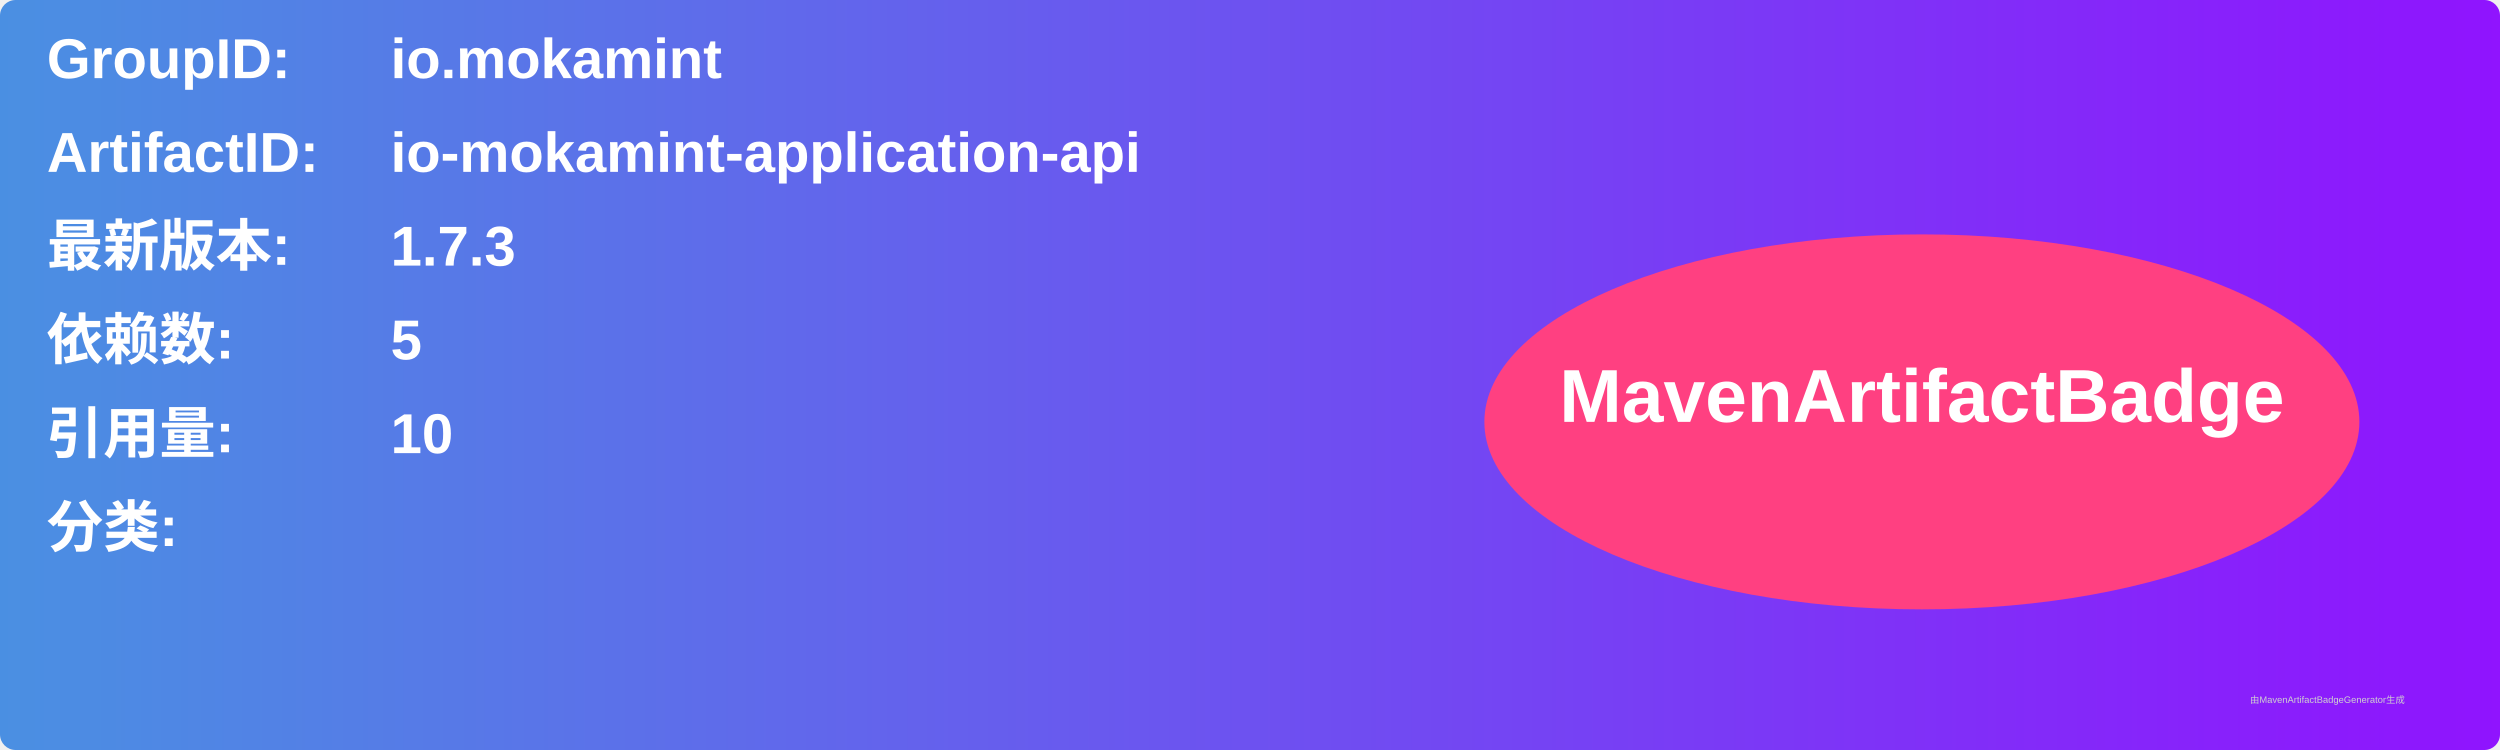
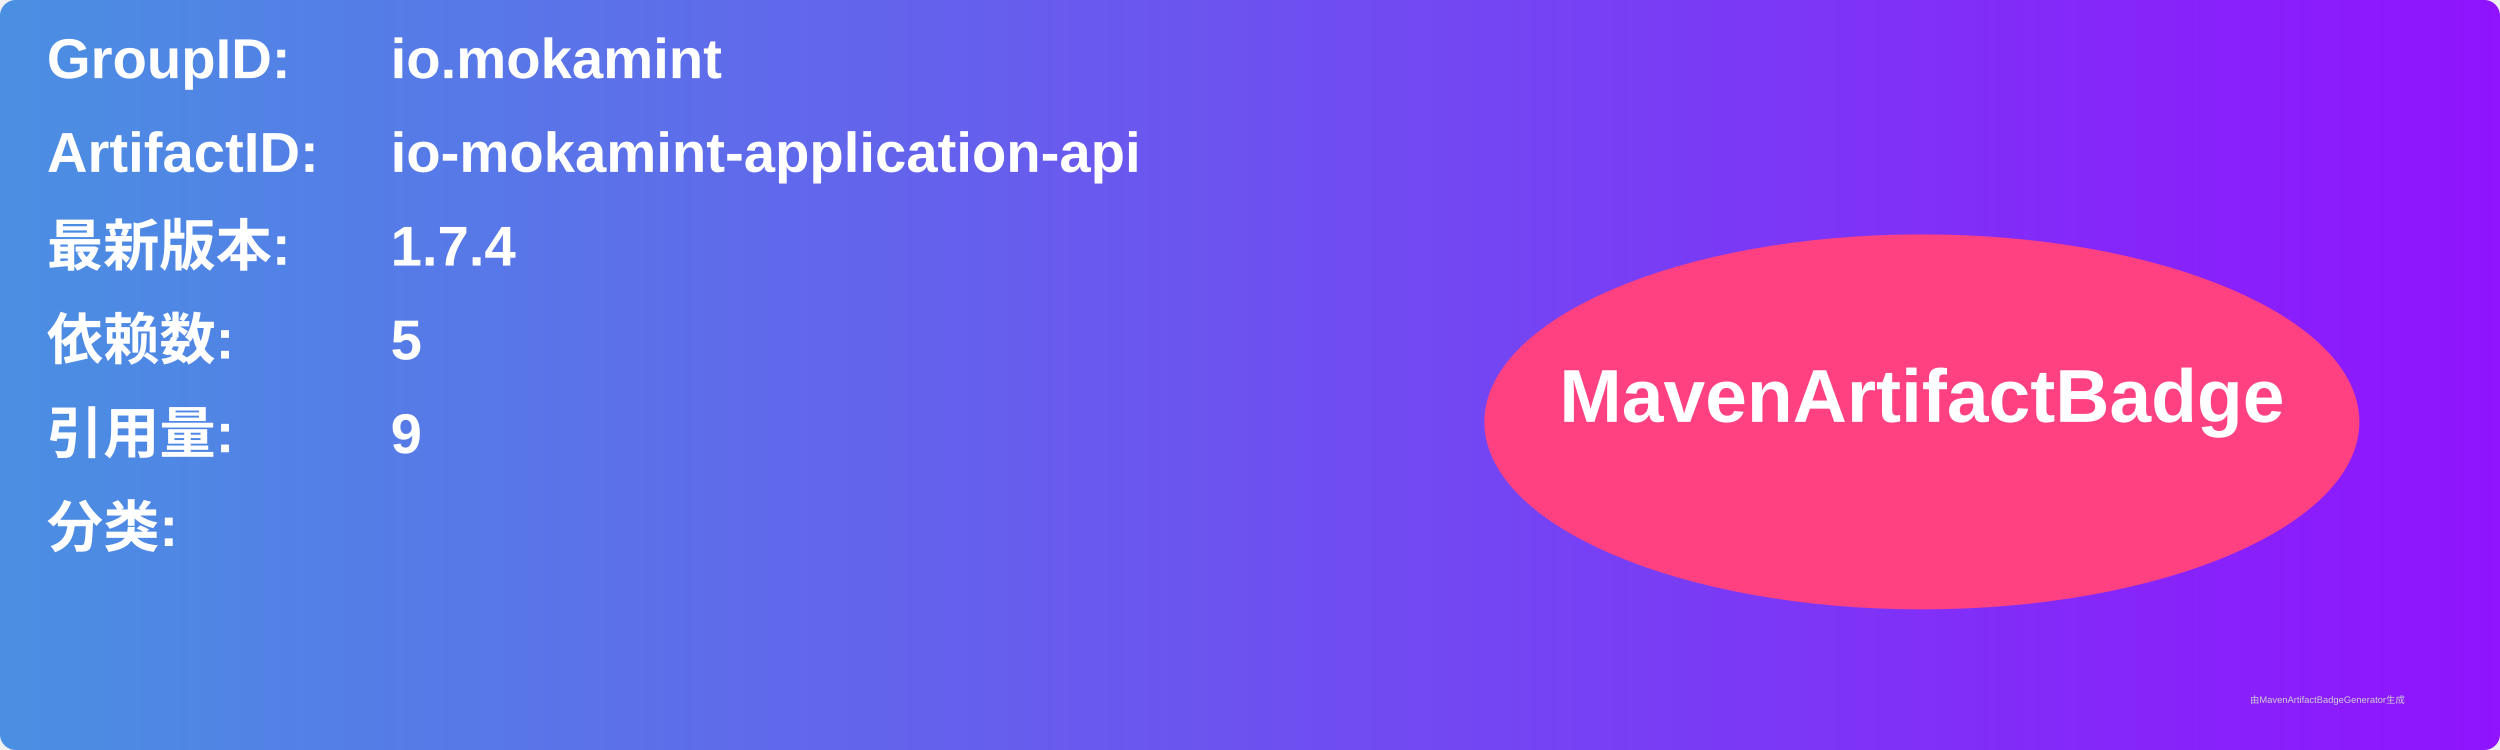
<svg xmlns="http://www.w3.org/2000/svg" width="800" height="240" viewBox="0 0 800 240">
  <linearGradient id="grad" x1="0%" y1="0%" x2="100%" y2="0%">
    <stop offset="0%" stop-color="#4a90e2" />
    <stop offset="100%" stop-color="#9013fe" />
  </linearGradient>
  <rect width="100%" height="100%" rx="5" ry="5" fill="url(#grad)" />
  <g transform="translate(15, 15)">
    <text x="0" y="10" font-family="Arial" font-size="18" fill="white" font-weight="bold" width="260">GroupID:</text>
    <text x="110" y="10" font-family="Arial" font-size="18" fill="white" font-weight="bold" width="460">io.mokamint</text>
    <text x="0" y="40" font-family="Arial" font-size="18" fill="white" font-weight="bold" width="260">ArtifactID:</text>
    <text x="110" y="40" font-family="Arial" font-size="18" fill="white" font-weight="bold" width="460">io-mokamint-application-api</text>
    <text x="0" y="70" font-family="Arial" font-size="18" fill="white" font-weight="bold">最新版本:</text>
    <text x="110" y="70" font-family="Arial" font-size="18" fill="white" font-weight="bold">
-       <tspan font-weight="bold">1.7.3</tspan>
+       <tspan font-weight="bold">1.7.4</tspan>
    </text>
    <text x="0" y="100" font-family="Arial" font-size="18" fill="white" font-weight="bold">依赖数: </text>
    <text x="110" y="100" font-family="Arial" font-size="18" fill="white">
      <tspan font-weight="bold">5</tspan>
    </text>
    <text x="0" y="130" font-family="Arial" font-size="18" fill="white" font-weight="bold">引用量: </text>
    <text x="110" y="130" font-family="Arial" font-size="18" fill="white">
-       <tspan font-weight="bold">10</tspan>
+       <tspan font-weight="bold">9</tspan>
    </text>
    <text x="0" y="160" font-family="Arial" font-size="18" fill="white" font-weight="bold">分类:</text>
    <text x="10" y="190" font-family="Arial" font-size="10" fill="white">
      <tspan font-weight="bold" />
    </text>
    <ellipse cx="600" cy="120" rx="140" ry="60" fill="#ff4081" />
    <text x="600" y="120" text-anchor="middle" font-family="Arial" font-size="24" fill="white" font-weight="bold">MavenArtifactBadge</text>
  </g>
  <text x="720" y="225" font-family="Arial" font-size="3" fill="#d0d0d0">由MavenArtifactBadgeGenerator生成</text>
</svg>
